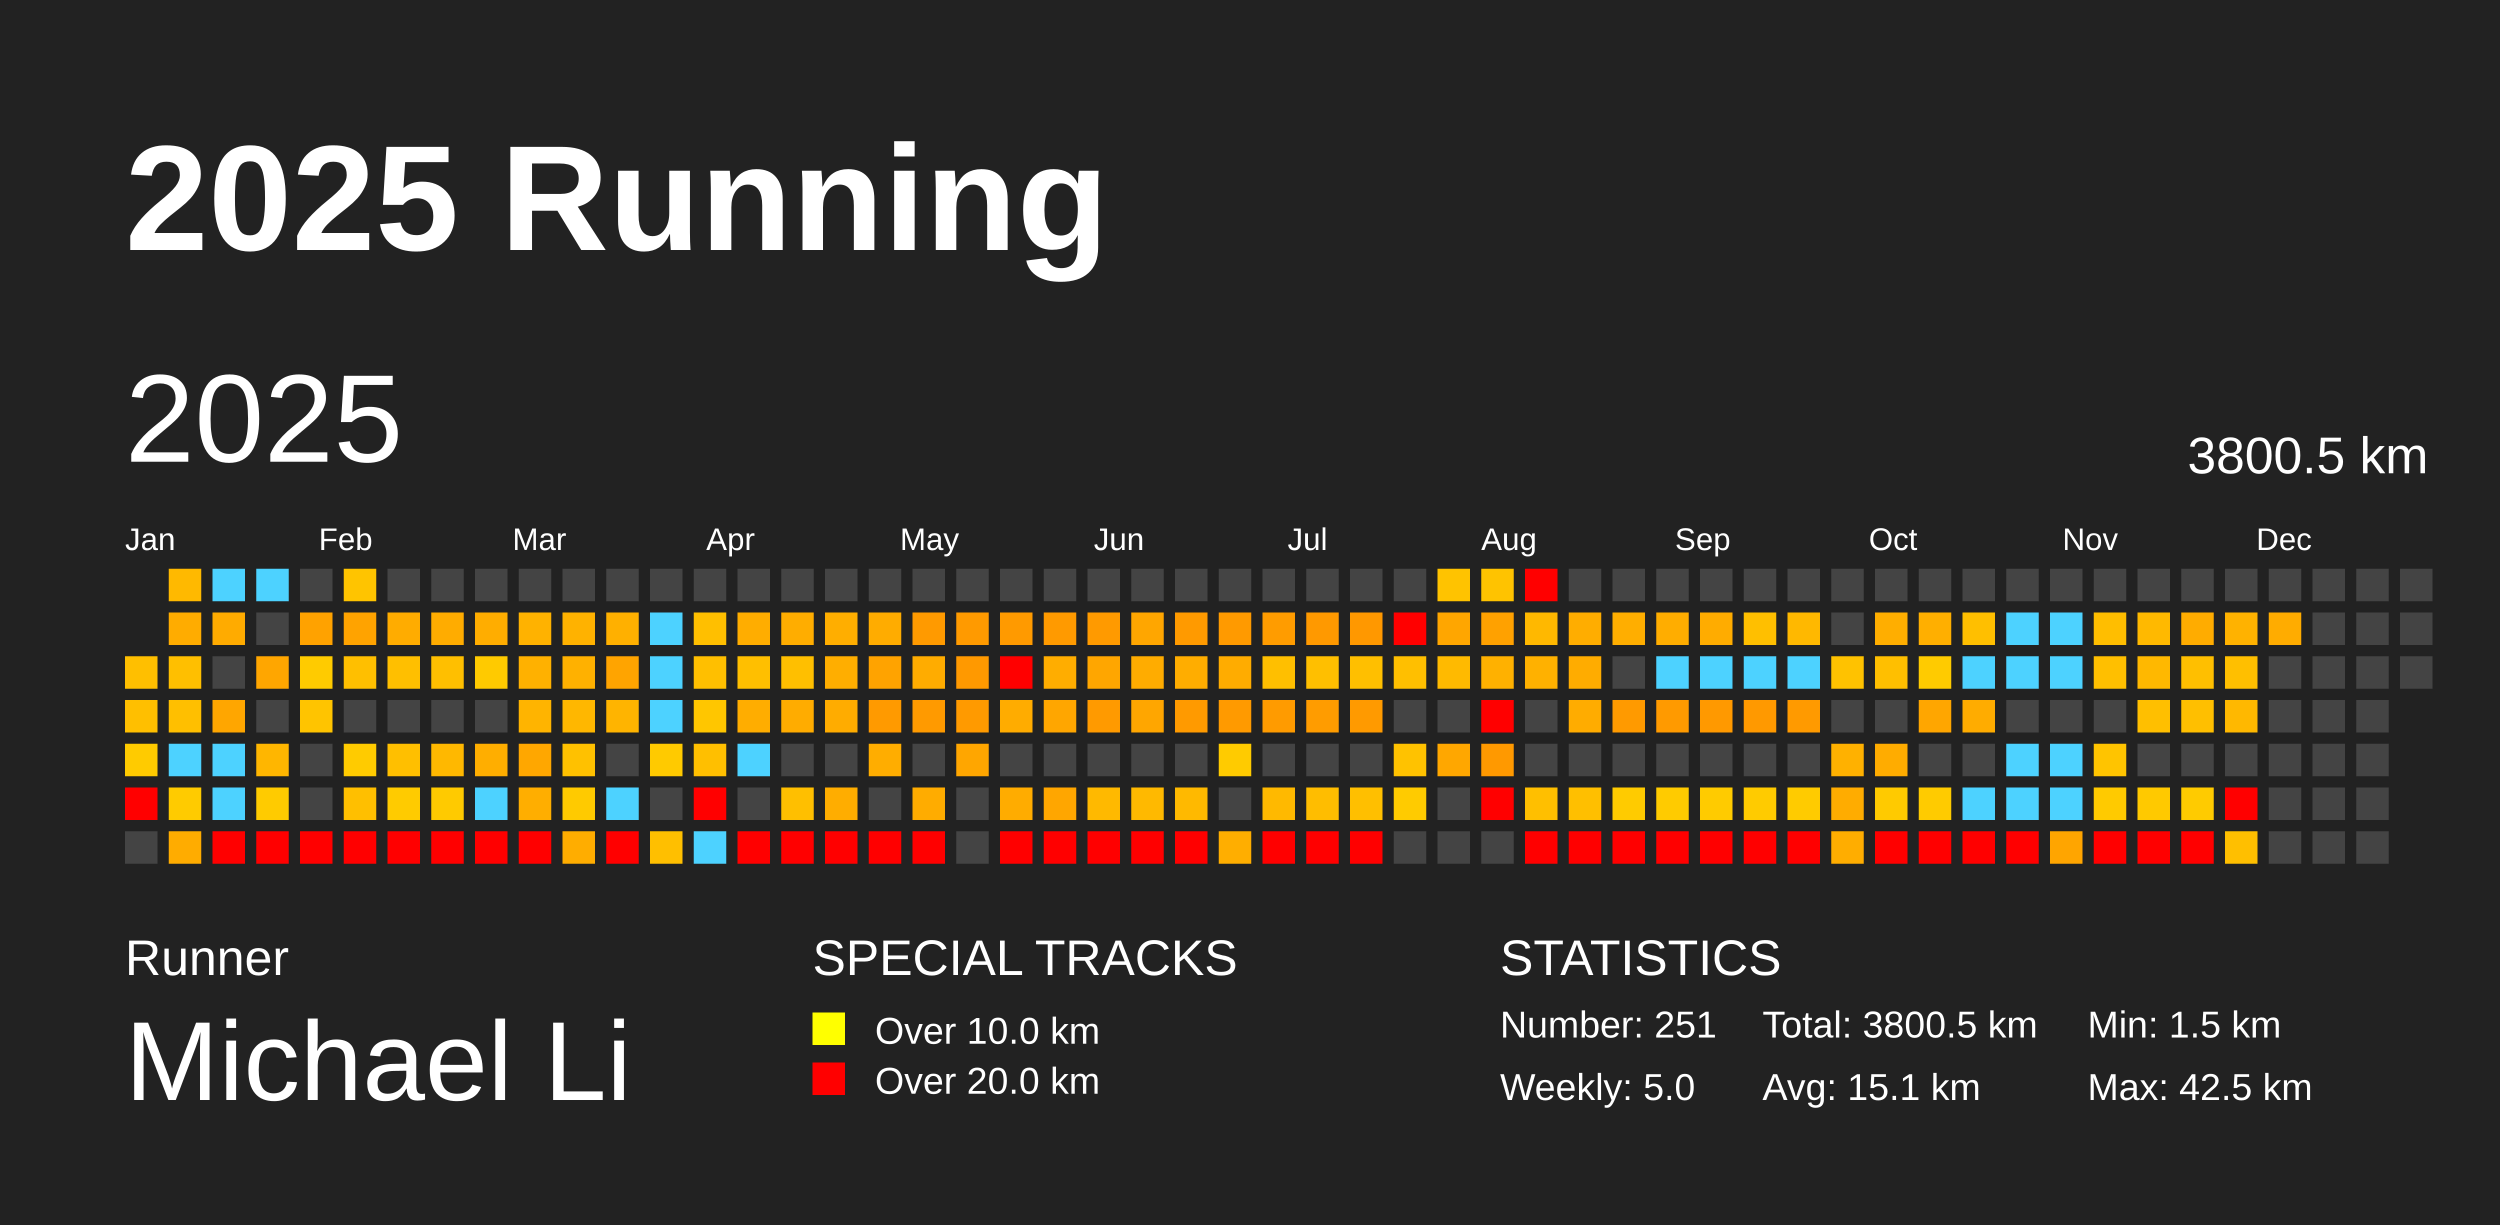
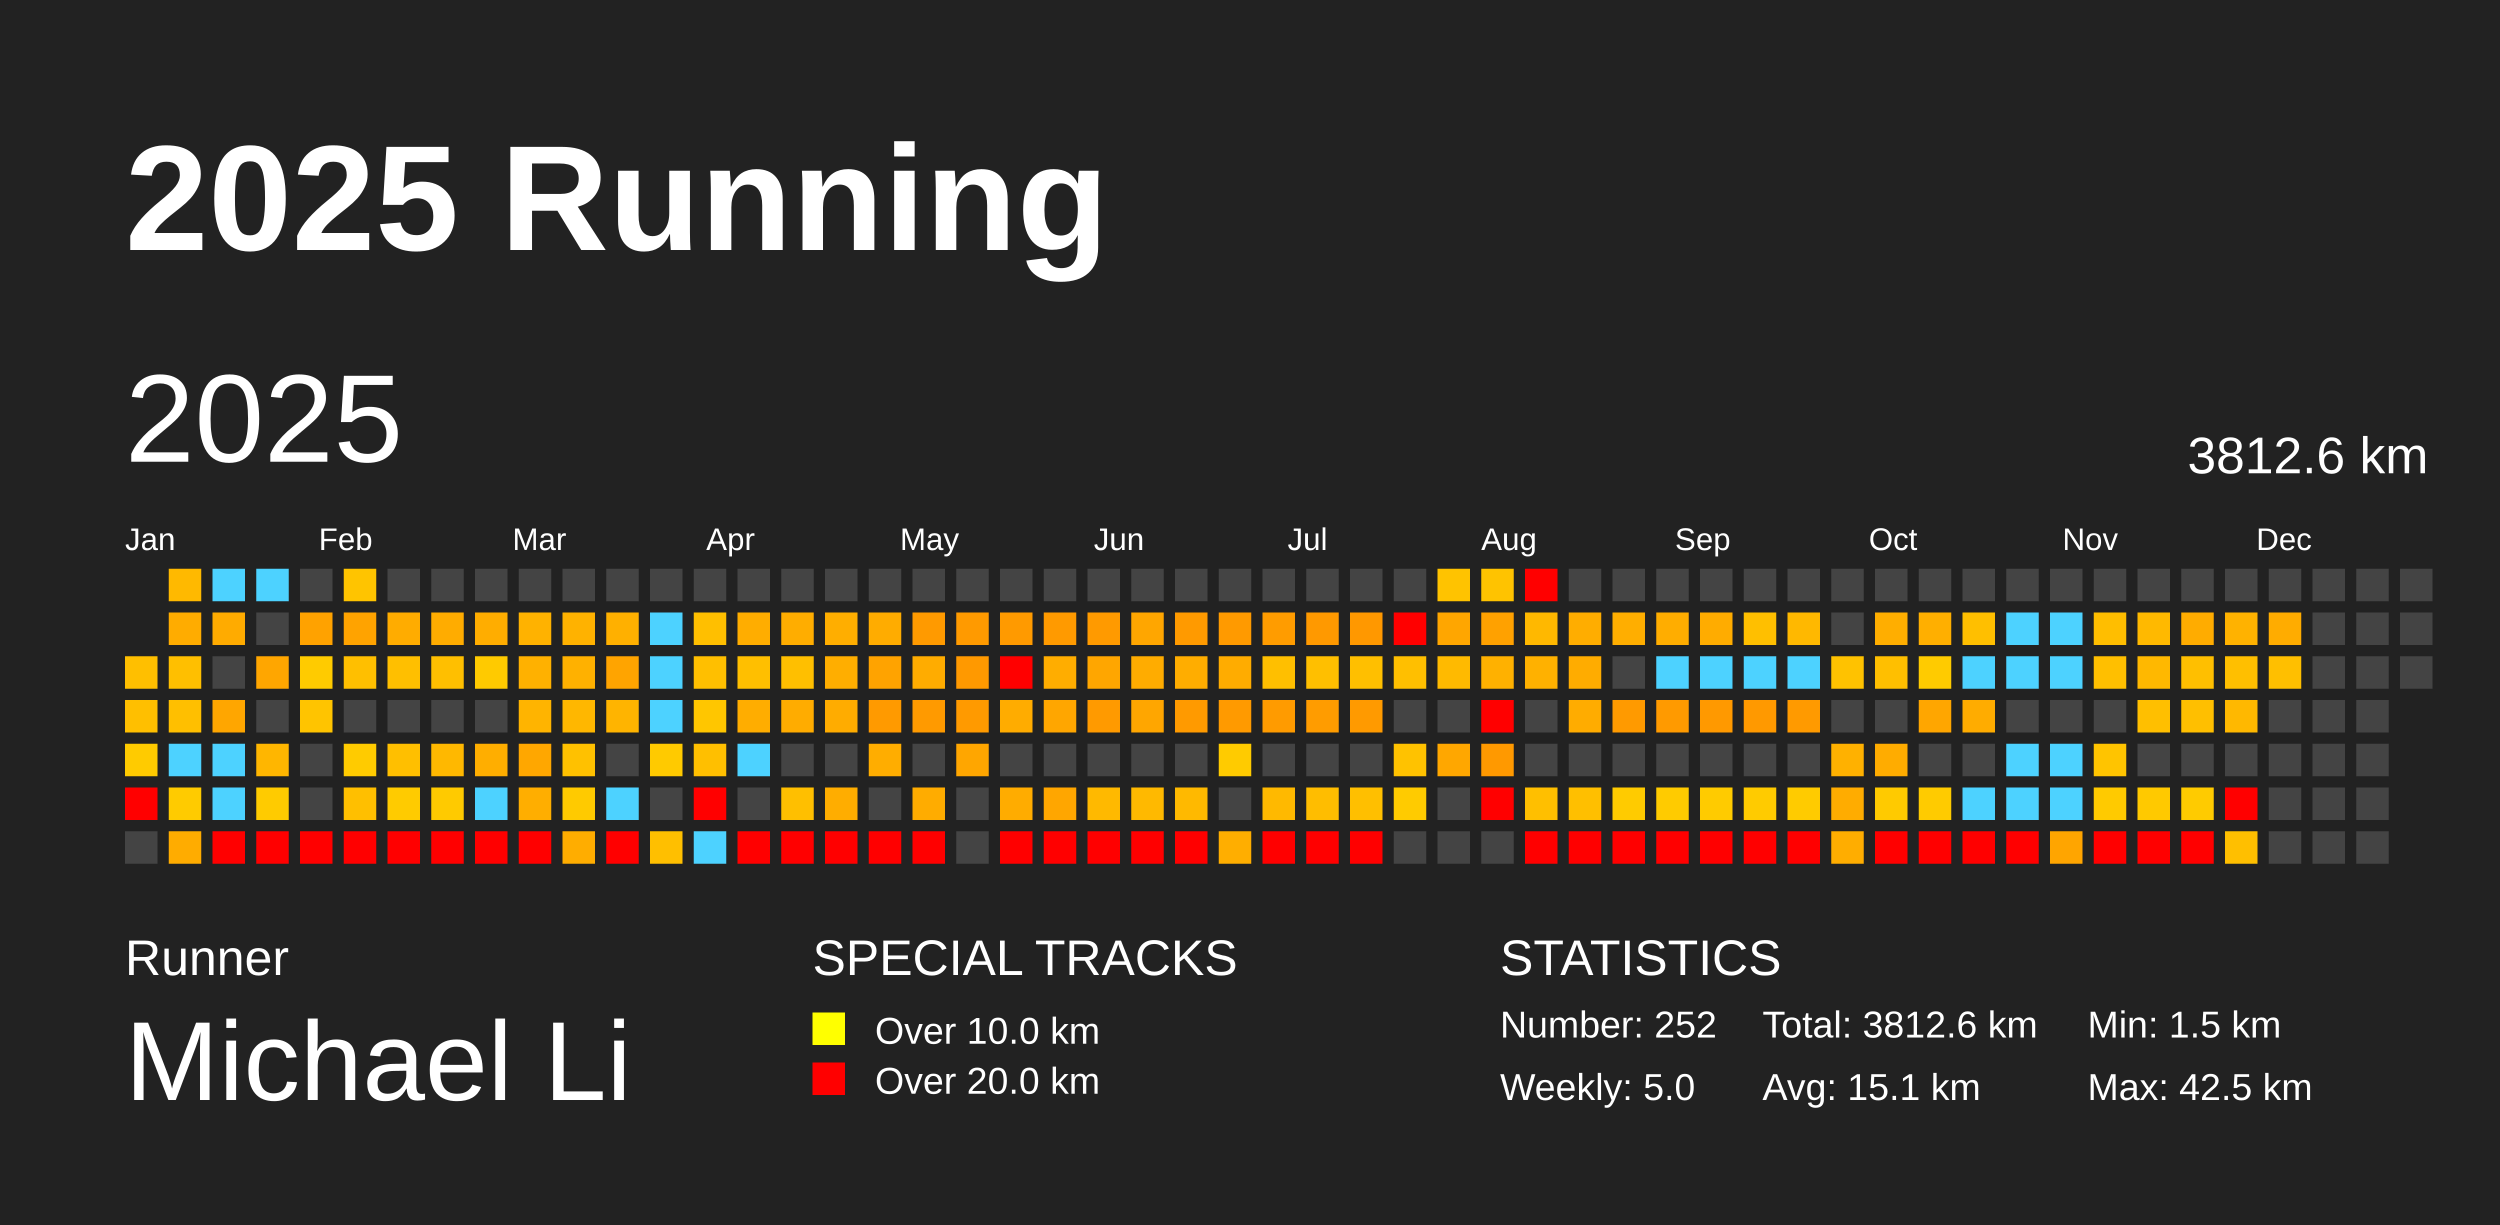
<svg xmlns="http://www.w3.org/2000/svg" baseProfile="full" height="98mm" version="1.1" viewBox="0,0,200,98" width="200mm">
  <defs />
  <rect fill="#222222" height="98" width="200" x="0" y="0" />
  <text fill="#FFFFFF" style="font-size:12px; font-family:Arial; font-weight:bold;" x="10" y="20">2025 Running</text>
  <text fill="#FFFFFF" style="font-size:4px; font-family:Arial" x="10" y="78">Runner</text>
  <text fill="#FFFFFF" style="font-size:9px; font-family:Arial" x="10" y="88">Michael Li</text>
  <text fill="#FFFFFF" style="font-size:4px; font-family:Arial" x="65" y="78">SPECIAL TRACKS</text>
  <rect fill="yellow" height="2.6" width="2.6" x="65" y="81" />
  <text fill="#FFFFFF" style="font-size:3px; font-family:Arial" x="70" y="83.5">Over 10.0 km</text>
  <rect fill="red" height="2.6" width="2.6" x="65" y="85" />
  <text fill="#FFFFFF" style="font-size:3px; font-family:Arial" x="70" y="87.5">Over 20.0 km</text>
  <text fill="#FFFFFF" style="font-size:4px; font-family:Arial" x="120" y="78">STATISTICS</text>
-   <text fill="#FFFFFF" style="font-size:3px; font-family:Arial" x="120" y="83">Number: 251</text>
+   <text fill="#FFFFFF" style="font-size:3px; font-family:Arial" x="120" y="83">Number: 252</text>
  <text fill="#FFFFFF" style="font-size:3px; font-family:Arial" x="120" y="88">Weekly: 5.0</text>
-   <text fill="#FFFFFF" style="font-size:3px; font-family:Arial" x="141" y="83">Total: 3800.5 km</text>
+   <text fill="#FFFFFF" style="font-size:3px; font-family:Arial" x="141" y="83">Total: 3812.6 km</text>
  <text fill="#FFFFFF" style="font-size:3px; font-family:Arial" x="141" y="88">Avg: 15.1 km</text>
  <text fill="#FFFFFF" style="font-size:3px; font-family:Arial" x="167" y="83">Min: 1.5 km</text>
  <text fill="#FFFFFF" style="font-size:3px; font-family:Arial" x="167" y="88">Max: 42.5 km</text>
  <text dominant-baseline="hanging" fill="#FFFFFF" style="font-size:10.0px; font-family:Arial;" x="10" y="30">2025</text>
-   <text dominant-baseline="hanging" fill="#FFFFFF" style="font-size:4.125px; font-family:Arial;" x="175" y="35">3800.5 km</text>
+   <text dominant-baseline="hanging" fill="#FFFFFF" style="font-size:4.125px; font-family:Arial;" x="175" y="35">3812.6 km</text>
  <text fill="#FFFFFF" style="font-size:2.5px; font-family:Arial" x="10.0" y="44">Jan</text>
  <text fill="#FFFFFF" style="font-size:2.5px; font-family:Arial" x="25.5" y="44">Feb</text>
  <text fill="#FFFFFF" style="font-size:2.5px; font-family:Arial" x="41.0" y="44">Mar</text>
  <text fill="#FFFFFF" style="font-size:2.5px; font-family:Arial" x="56.5" y="44">Apr</text>
  <text fill="#FFFFFF" style="font-size:2.5px; font-family:Arial" x="72.0" y="44">May</text>
  <text fill="#FFFFFF" style="font-size:2.5px; font-family:Arial" x="87.5" y="44">Jun</text>
  <text fill="#FFFFFF" style="font-size:2.5px; font-family:Arial" x="103.0" y="44">Jul</text>
  <text fill="#FFFFFF" style="font-size:2.5px; font-family:Arial" x="118.5" y="44">Aug</text>
  <text fill="#FFFFFF" style="font-size:2.5px; font-family:Arial" x="134.0" y="44">Sep</text>
  <text fill="#FFFFFF" style="font-size:2.5px; font-family:Arial" x="149.5" y="44">Oct</text>
  <text fill="#FFFFFF" style="font-size:2.5px; font-family:Arial" x="165.0" y="44">Nov</text>
  <text fill="#FFFFFF" style="font-size:2.5px; font-family:Arial" x="180.5" y="44">Dec</text>
  <rect fill="#ffbf00" height="2.6" width="2.6" x="10.0" y="52.5" />
  <rect fill="#ffbf00" height="2.6" width="2.6" x="10.0" y="56.0" />
  <rect fill="#ffcb00" height="2.6" width="2.6" x="10.0" y="59.5" />
  <rect fill="red" height="2.6" width="2.6" x="10.0" y="63.0" />
  <rect fill="#444444" height="2.6" width="2.6" x="10.0" y="66.5" />
  <rect fill="#ffb900" height="2.6" width="2.6" x="13.5" y="45.5" />
  <rect fill="#ffac00" height="2.6" width="2.6" x="13.5" y="49.0" />
  <rect fill="#ffbf00" height="2.6" width="2.6" x="13.5" y="52.5" />
  <rect fill="#ffbf00" height="2.6" width="2.6" x="13.5" y="56.0" />
  <rect fill="#4dd2ff" height="2.6" width="2.6" x="13.5" y="59.5" />
  <rect fill="#ffcb00" height="2.6" width="2.6" x="13.5" y="63.0" />
  <rect fill="#ffac00" height="2.6" width="2.6" x="13.5" y="66.5" />
  <rect fill="#4dd2ff" height="2.6" width="2.6" x="17.0" y="45.5" />
  <rect fill="#ffab00" height="2.6" width="2.6" x="17.0" y="49.0" />
  <rect fill="#444444" height="2.6" width="2.6" x="17.0" y="52.5" />
  <rect fill="#ffa600" height="2.6" width="2.6" x="17.0" y="56.0" />
  <rect fill="#4dd2ff" height="2.6" width="2.6" x="17.0" y="59.5" />
  <rect fill="#4dd2ff" height="2.6" width="2.6" x="17.0" y="63.0" />
  <rect fill="red" height="2.6" width="2.6" x="17.0" y="66.5" />
  <rect fill="#4dd2ff" height="2.6" width="2.6" x="20.5" y="45.5" />
  <rect fill="#444444" height="2.6" width="2.6" x="20.5" y="49.0" />
  <rect fill="#ffa600" height="2.6" width="2.6" x="20.5" y="52.5" />
  <rect fill="#444444" height="2.6" width="2.6" x="20.5" y="56.0" />
  <rect fill="#ffb600" height="2.6" width="2.6" x="20.5" y="59.5" />
  <rect fill="#ffcb00" height="2.6" width="2.6" x="20.5" y="63.0" />
  <rect fill="red" height="2.6" width="2.6" x="20.5" y="66.5" />
  <rect fill="#444444" height="2.6" width="2.6" x="24.0" y="45.5" />
  <rect fill="#ffa200" height="2.6" width="2.6" x="24.0" y="49.0" />
  <rect fill="#ffcb00" height="2.6" width="2.6" x="24.0" y="52.5" />
  <rect fill="#ffc400" height="2.6" width="2.6" x="24.0" y="56.0" />
  <rect fill="#444444" height="2.6" width="2.6" x="24.0" y="59.5" />
  <rect fill="#444444" height="2.6" width="2.6" x="24.0" y="63.0" />
  <rect fill="red" height="2.6" width="2.6" x="24.0" y="66.5" />
  <rect fill="#ffc400" height="2.6" width="2.6" x="27.5" y="45.5" />
  <rect fill="#ffa300" height="2.6" width="2.6" x="27.5" y="49.0" />
  <rect fill="#ffbf00" height="2.6" width="2.6" x="27.5" y="52.5" />
  <rect fill="#444444" height="2.6" width="2.6" x="27.5" y="56.0" />
  <rect fill="#ffcb00" height="2.6" width="2.6" x="27.5" y="59.5" />
  <rect fill="#ffbf00" height="2.6" width="2.6" x="27.5" y="63.0" />
  <rect fill="red" height="2.6" width="2.6" x="27.5" y="66.5" />
  <rect fill="#444444" height="2.6" width="2.6" x="31.0" y="45.5" />
  <rect fill="#ffac00" height="2.6" width="2.6" x="31.0" y="49.0" />
  <rect fill="#ffbf00" height="2.6" width="2.6" x="31.0" y="52.5" />
  <rect fill="#444444" height="2.6" width="2.6" x="31.0" y="56.0" />
  <rect fill="#ffbf00" height="2.6" width="2.6" x="31.0" y="59.5" />
  <rect fill="#ffcb00" height="2.6" width="2.6" x="31.0" y="63.0" />
  <rect fill="red" height="2.6" width="2.6" x="31.0" y="66.5" />
  <rect fill="#444444" height="2.6" width="2.6" x="34.5" y="45.5" />
  <rect fill="#ffac00" height="2.6" width="2.6" x="34.5" y="49.0" />
  <rect fill="#ffbf00" height="2.6" width="2.6" x="34.5" y="52.5" />
  <rect fill="#444444" height="2.6" width="2.6" x="34.5" y="56.0" />
  <rect fill="#ffb800" height="2.6" width="2.6" x="34.5" y="59.5" />
  <rect fill="#ffca00" height="2.6" width="2.6" x="34.5" y="63.0" />
  <rect fill="red" height="2.6" width="2.6" x="34.5" y="66.5" />
  <rect fill="#444444" height="2.6" width="2.6" x="38.0" y="45.5" />
  <rect fill="#ffad00" height="2.6" width="2.6" x="38.0" y="49.0" />
  <rect fill="#ffca00" height="2.6" width="2.6" x="38.0" y="52.5" />
  <rect fill="#444444" height="2.6" width="2.6" x="38.0" y="56.0" />
  <rect fill="#ffae00" height="2.6" width="2.6" x="38.0" y="59.5" />
  <rect fill="#4dd2ff" height="2.6" width="2.6" x="38.0" y="63.0" />
  <rect fill="red" height="2.6" width="2.6" x="38.0" y="66.5" />
  <rect fill="#444444" height="2.6" width="2.6" x="41.5" y="45.5" />
  <rect fill="#ffb200" height="2.6" width="2.6" x="41.5" y="49.0" />
  <rect fill="#ffb100" height="2.6" width="2.6" x="41.5" y="52.5" />
  <rect fill="#ffb400" height="2.6" width="2.6" x="41.5" y="56.0" />
  <rect fill="#ffa700" height="2.6" width="2.6" x="41.5" y="59.5" />
  <rect fill="#ffae00" height="2.6" width="2.6" x="41.5" y="63.0" />
  <rect fill="red" height="2.6" width="2.6" x="41.5" y="66.5" />
  <rect fill="#444444" height="2.6" width="2.6" x="45.0" y="45.5" />
  <rect fill="#ffb200" height="2.6" width="2.6" x="45.0" y="49.0" />
  <rect fill="#ffb100" height="2.6" width="2.6" x="45.0" y="52.5" />
  <rect fill="#ffb700" height="2.6" width="2.6" x="45.0" y="56.0" />
  <rect fill="#ffc100" height="2.6" width="2.6" x="45.0" y="59.5" />
  <rect fill="#ffca00" height="2.6" width="2.6" x="45.0" y="63.0" />
  <rect fill="#ffad00" height="2.6" width="2.6" x="45.0" y="66.5" />
  <rect fill="#444444" height="2.6" width="2.6" x="48.5" y="45.5" />
  <rect fill="#ffb000" height="2.6" width="2.6" x="48.5" y="49.0" />
  <rect fill="#ffa400" height="2.6" width="2.6" x="48.5" y="52.5" />
  <rect fill="#ffb400" height="2.6" width="2.6" x="48.5" y="56.0" />
  <rect fill="#444444" height="2.6" width="2.6" x="48.5" y="59.5" />
  <rect fill="#4dd2ff" height="2.6" width="2.6" x="48.5" y="63.0" />
  <rect fill="red" height="2.6" width="2.6" x="48.5" y="66.5" />
  <rect fill="#444444" height="2.6" width="2.6" x="52.0" y="45.5" />
  <rect fill="#4dd2ff" height="2.6" width="2.6" x="52.0" y="49.0" />
  <rect fill="#4dd2ff" height="2.6" width="2.6" x="52.0" y="52.5" />
  <rect fill="#4dd2ff" height="2.6" width="2.6" x="52.0" y="56.0" />
  <rect fill="#ffca00" height="2.6" width="2.6" x="52.0" y="59.5" />
  <rect fill="#444444" height="2.6" width="2.6" x="52.0" y="63.0" />
  <rect fill="#ffbf00" height="2.6" width="2.6" x="52.0" y="66.5" />
  <rect fill="#444444" height="2.6" width="2.6" x="55.5" y="45.5" />
  <rect fill="#ffbf00" height="2.6" width="2.6" x="55.5" y="49.0" />
  <rect fill="#ffbf00" height="2.6" width="2.6" x="55.5" y="52.5" />
  <rect fill="#ffc600" height="2.6" width="2.6" x="55.5" y="56.0" />
  <rect fill="#ffbf00" height="2.6" width="2.6" x="55.5" y="59.5" />
  <rect fill="red" height="2.6" width="2.6" x="55.5" y="63.0" />
  <rect fill="#4dd2ff" height="2.6" width="2.6" x="55.5" y="66.5" />
  <rect fill="#444444" height="2.6" width="2.6" x="59.0" y="45.5" />
  <rect fill="#ffad00" height="2.6" width="2.6" x="59.0" y="49.0" />
  <rect fill="#ffbf00" height="2.6" width="2.6" x="59.0" y="52.5" />
  <rect fill="#ffad00" height="2.6" width="2.6" x="59.0" y="56.0" />
  <rect fill="#4dd2ff" height="2.6" width="2.6" x="59.0" y="59.5" />
  <rect fill="#444444" height="2.6" width="2.6" x="59.0" y="63.0" />
  <rect fill="red" height="2.6" width="2.6" x="59.0" y="66.5" />
  <rect fill="#444444" height="2.6" width="2.6" x="62.5" y="45.5" />
  <rect fill="#ffad00" height="2.6" width="2.6" x="62.5" y="49.0" />
  <rect fill="#ffbf00" height="2.6" width="2.6" x="62.5" y="52.5" />
  <rect fill="#ffac00" height="2.6" width="2.6" x="62.5" y="56.0" />
  <rect fill="#444444" height="2.6" width="2.6" x="62.5" y="59.5" />
  <rect fill="#ffbf00" height="2.6" width="2.6" x="62.5" y="63.0" />
  <rect fill="red" height="2.6" width="2.6" x="62.5" y="66.5" />
  <rect fill="#444444" height="2.6" width="2.6" x="66.0" y="45.5" />
  <rect fill="#ffae00" height="2.6" width="2.6" x="66.0" y="49.0" />
  <rect fill="#ffae00" height="2.6" width="2.6" x="66.0" y="52.5" />
  <rect fill="#ffac00" height="2.6" width="2.6" x="66.0" y="56.0" />
  <rect fill="#444444" height="2.6" width="2.6" x="66.0" y="59.5" />
  <rect fill="#ffad00" height="2.6" width="2.6" x="66.0" y="63.0" />
  <rect fill="red" height="2.6" width="2.6" x="66.0" y="66.5" />
  <rect fill="#444444" height="2.6" width="2.6" x="69.5" y="45.5" />
  <rect fill="#ffac00" height="2.6" width="2.6" x="69.5" y="49.0" />
  <rect fill="#ffa300" height="2.6" width="2.6" x="69.5" y="52.5" />
  <rect fill="#ff9a00" height="2.6" width="2.6" x="69.5" y="56.0" />
  <rect fill="#ffad00" height="2.6" width="2.6" x="69.5" y="59.5" />
  <rect fill="#444444" height="2.6" width="2.6" x="69.5" y="63.0" />
  <rect fill="red" height="2.6" width="2.6" x="69.5" y="66.5" />
  <rect fill="#444444" height="2.6" width="2.6" x="73.0" y="45.5" />
  <rect fill="#ff9a00" height="2.6" width="2.6" x="73.0" y="49.0" />
  <rect fill="#ffac00" height="2.6" width="2.6" x="73.0" y="52.5" />
  <rect fill="#ff9a00" height="2.6" width="2.6" x="73.0" y="56.0" />
  <rect fill="#444444" height="2.6" width="2.6" x="73.0" y="59.5" />
  <rect fill="#ffac00" height="2.6" width="2.6" x="73.0" y="63.0" />
  <rect fill="red" height="2.6" width="2.6" x="73.0" y="66.5" />
  <rect fill="#444444" height="2.6" width="2.6" x="76.5" y="45.5" />
  <rect fill="#ff9a00" height="2.6" width="2.6" x="76.5" y="49.0" />
  <rect fill="#ff9900" height="2.6" width="2.6" x="76.5" y="52.5" />
  <rect fill="#ff9a00" height="2.6" width="2.6" x="76.5" y="56.0" />
  <rect fill="#ffa600" height="2.6" width="2.6" x="76.5" y="59.5" />
  <rect fill="#444444" height="2.6" width="2.6" x="76.5" y="63.0" />
  <rect fill="#444444" height="2.6" width="2.6" x="76.5" y="66.5" />
  <rect fill="#444444" height="2.6" width="2.6" x="80.0" y="45.5" />
  <rect fill="#ff9a00" height="2.6" width="2.6" x="80.0" y="49.0" />
  <rect fill="red" height="2.6" width="2.6" x="80.0" y="52.5" />
  <rect fill="#ffac00" height="2.6" width="2.6" x="80.0" y="56.0" />
  <rect fill="#444444" height="2.6" width="2.6" x="80.0" y="59.5" />
  <rect fill="#ffac00" height="2.6" width="2.6" x="80.0" y="63.0" />
  <rect fill="red" height="2.6" width="2.6" x="80.0" y="66.5" />
  <rect fill="#444444" height="2.6" width="2.6" x="83.5" y="45.5" />
  <rect fill="#ff9a00" height="2.6" width="2.6" x="83.5" y="49.0" />
  <rect fill="#ffad00" height="2.6" width="2.6" x="83.5" y="52.5" />
  <rect fill="#ffa600" height="2.6" width="2.6" x="83.5" y="56.0" />
  <rect fill="#444444" height="2.6" width="2.6" x="83.5" y="59.5" />
  <rect fill="#ffa600" height="2.6" width="2.6" x="83.5" y="63.0" />
  <rect fill="red" height="2.6" width="2.6" x="83.5" y="66.5" />
  <rect fill="#444444" height="2.6" width="2.6" x="87.0" y="45.5" />
  <rect fill="#ff9a00" height="2.6" width="2.6" x="87.0" y="49.0" />
  <rect fill="#ffa600" height="2.6" width="2.6" x="87.0" y="52.5" />
  <rect fill="#ff9a00" height="2.6" width="2.6" x="87.0" y="56.0" />
  <rect fill="#444444" height="2.6" width="2.6" x="87.0" y="59.5" />
  <rect fill="#ffb900" height="2.6" width="2.6" x="87.0" y="63.0" />
  <rect fill="red" height="2.6" width="2.6" x="87.0" y="66.5" />
  <rect fill="#444444" height="2.6" width="2.6" x="90.5" y="45.5" />
  <rect fill="#ffa600" height="2.6" width="2.6" x="90.5" y="49.0" />
  <rect fill="#ffac00" height="2.6" width="2.6" x="90.5" y="52.5" />
  <rect fill="#ffa600" height="2.6" width="2.6" x="90.5" y="56.0" />
  <rect fill="#444444" height="2.6" width="2.6" x="90.5" y="59.5" />
  <rect fill="#ffb900" height="2.6" width="2.6" x="90.5" y="63.0" />
  <rect fill="red" height="2.6" width="2.6" x="90.5" y="66.5" />
  <rect fill="#444444" height="2.6" width="2.6" x="94.0" y="45.5" />
  <rect fill="#ff9a00" height="2.6" width="2.6" x="94.0" y="49.0" />
  <rect fill="#ffad00" height="2.6" width="2.6" x="94.0" y="52.5" />
  <rect fill="#ff9a00" height="2.6" width="2.6" x="94.0" y="56.0" />
  <rect fill="#444444" height="2.6" width="2.6" x="94.0" y="59.5" />
  <rect fill="#ffb900" height="2.6" width="2.6" x="94.0" y="63.0" />
  <rect fill="red" height="2.6" width="2.6" x="94.0" y="66.5" />
  <rect fill="#444444" height="2.6" width="2.6" x="97.5" y="45.5" />
  <rect fill="#ff9a00" height="2.6" width="2.6" x="97.5" y="49.0" />
  <rect fill="#ffac00" height="2.6" width="2.6" x="97.5" y="52.5" />
  <rect fill="#ff9a00" height="2.6" width="2.6" x="97.5" y="56.0" />
  <rect fill="#ffcb00" height="2.6" width="2.6" x="97.5" y="59.5" />
  <rect fill="#444444" height="2.6" width="2.6" x="97.5" y="63.0" />
  <rect fill="#ffae00" height="2.6" width="2.6" x="97.5" y="66.5" />
  <rect fill="#444444" height="2.6" width="2.6" x="101.0" y="45.5" />
  <rect fill="#ff9c00" height="2.6" width="2.6" x="101.0" y="49.0" />
  <rect fill="#ffbf00" height="2.6" width="2.6" x="101.0" y="52.5" />
  <rect fill="#ff9b00" height="2.6" width="2.6" x="101.0" y="56.0" />
  <rect fill="#444444" height="2.6" width="2.6" x="101.0" y="59.5" />
  <rect fill="#ffb900" height="2.6" width="2.6" x="101.0" y="63.0" />
  <rect fill="red" height="2.6" width="2.6" x="101.0" y="66.5" />
  <rect fill="#444444" height="2.6" width="2.6" x="104.5" y="45.5" />
  <rect fill="#ff9900" height="2.6" width="2.6" x="104.5" y="49.0" />
  <rect fill="#ffbf00" height="2.6" width="2.6" x="104.5" y="52.5" />
  <rect fill="#ff9c00" height="2.6" width="2.6" x="104.5" y="56.0" />
  <rect fill="#444444" height="2.6" width="2.6" x="104.5" y="59.5" />
  <rect fill="#ffbd00" height="2.6" width="2.6" x="104.5" y="63.0" />
  <rect fill="red" height="2.6" width="2.6" x="104.5" y="66.5" />
  <rect fill="#444444" height="2.6" width="2.6" x="108.0" y="45.5" />
  <rect fill="#ff9800" height="2.6" width="2.6" x="108.0" y="49.0" />
  <rect fill="#ffbf00" height="2.6" width="2.6" x="108.0" y="52.5" />
  <rect fill="#ff9a00" height="2.6" width="2.6" x="108.0" y="56.0" />
  <rect fill="#444444" height="2.6" width="2.6" x="108.0" y="59.5" />
  <rect fill="#ffbf00" height="2.6" width="2.6" x="108.0" y="63.0" />
  <rect fill="red" height="2.6" width="2.6" x="108.0" y="66.5" />
  <rect fill="#444444" height="2.6" width="2.6" x="111.5" y="45.5" />
  <rect fill="red" height="2.6" width="2.6" x="111.5" y="49.0" />
  <rect fill="#ffbf00" height="2.6" width="2.6" x="111.5" y="52.5" />
  <rect fill="#444444" height="2.6" width="2.6" x="111.5" y="56.0" />
  <rect fill="#ffc200" height="2.6" width="2.6" x="111.5" y="59.5" />
  <rect fill="#ffcb00" height="2.6" width="2.6" x="111.5" y="63.0" />
  <rect fill="#444444" height="2.6" width="2.6" x="111.5" y="66.5" />
  <rect fill="#ffc300" height="2.6" width="2.6" x="115.0" y="45.5" />
  <rect fill="#ffa600" height="2.6" width="2.6" x="115.0" y="49.0" />
  <rect fill="#ffba00" height="2.6" width="2.6" x="115.0" y="52.5" />
  <rect fill="#444444" height="2.6" width="2.6" x="115.0" y="56.0" />
  <rect fill="#ffa700" height="2.6" width="2.6" x="115.0" y="59.5" />
  <rect fill="#444444" height="2.6" width="2.6" x="115.0" y="63.0" />
  <rect fill="#444444" height="2.6" width="2.6" x="115.0" y="66.5" />
  <rect fill="#ffc300" height="2.6" width="2.6" x="118.5" y="45.5" />
  <rect fill="#ffa100" height="2.6" width="2.6" x="118.5" y="49.0" />
  <rect fill="#ffb100" height="2.6" width="2.6" x="118.5" y="52.5" />
  <rect fill="red" height="2.6" width="2.6" x="118.5" y="56.0" />
  <rect fill="#ff9900" height="2.6" width="2.6" x="118.5" y="59.5" />
  <rect fill="red" height="2.6" width="2.6" x="118.5" y="63.0" />
  <rect fill="#444444" height="2.6" width="2.6" x="118.5" y="66.5" />
  <rect fill="red" height="2.6" width="2.6" x="122.0" y="45.5" />
  <rect fill="#ffb800" height="2.6" width="2.6" x="122.0" y="49.0" />
  <rect fill="#ffb100" height="2.6" width="2.6" x="122.0" y="52.5" />
  <rect fill="#444444" height="2.6" width="2.6" x="122.0" y="56.0" />
  <rect fill="#444444" height="2.6" width="2.6" x="122.0" y="59.5" />
  <rect fill="#ffbf00" height="2.6" width="2.6" x="122.0" y="63.0" />
  <rect fill="red" height="2.6" width="2.6" x="122.0" y="66.5" />
  <rect fill="#444444" height="2.6" width="2.6" x="125.5" y="45.5" />
  <rect fill="#ffad00" height="2.6" width="2.6" x="125.5" y="49.0" />
  <rect fill="#ffac00" height="2.6" width="2.6" x="125.5" y="52.5" />
  <rect fill="#ffac00" height="2.6" width="2.6" x="125.5" y="56.0" />
  <rect fill="#444444" height="2.6" width="2.6" x="125.5" y="59.5" />
  <rect fill="#ffbf00" height="2.6" width="2.6" x="125.5" y="63.0" />
  <rect fill="red" height="2.6" width="2.6" x="125.5" y="66.5" />
  <rect fill="#444444" height="2.6" width="2.6" x="129.0" y="45.5" />
  <rect fill="#ffae00" height="2.6" width="2.6" x="129.0" y="49.0" />
  <rect fill="#444444" height="2.6" width="2.6" x="129.0" y="52.5" />
  <rect fill="#ff9a00" height="2.6" width="2.6" x="129.0" y="56.0" />
  <rect fill="#444444" height="2.6" width="2.6" x="129.0" y="59.5" />
  <rect fill="#ffcb00" height="2.6" width="2.6" x="129.0" y="63.0" />
  <rect fill="red" height="2.6" width="2.6" x="129.0" y="66.5" />
  <rect fill="#444444" height="2.6" width="2.6" x="132.5" y="45.5" />
  <rect fill="#ffad00" height="2.6" width="2.6" x="132.5" y="49.0" />
  <rect fill="#4dd2ff" height="2.6" width="2.6" x="132.5" y="52.5" />
  <rect fill="#ff9a00" height="2.6" width="2.6" x="132.5" y="56.0" />
  <rect fill="#444444" height="2.6" width="2.6" x="132.5" y="59.5" />
  <rect fill="#ffcb00" height="2.6" width="2.6" x="132.5" y="63.0" />
  <rect fill="red" height="2.6" width="2.6" x="132.5" y="66.5" />
  <rect fill="#444444" height="2.6" width="2.6" x="136.0" y="45.5" />
  <rect fill="#ffac00" height="2.6" width="2.6" x="136.0" y="49.0" />
  <rect fill="#4dd2ff" height="2.6" width="2.6" x="136.0" y="52.5" />
  <rect fill="#ff9900" height="2.6" width="2.6" x="136.0" y="56.0" />
  <rect fill="#444444" height="2.6" width="2.6" x="136.0" y="59.5" />
  <rect fill="#ffcb00" height="2.6" width="2.6" x="136.0" y="63.0" />
  <rect fill="red" height="2.6" width="2.6" x="136.0" y="66.5" />
  <rect fill="#444444" height="2.6" width="2.6" x="139.5" y="45.5" />
  <rect fill="#ffbf00" height="2.6" width="2.6" x="139.5" y="49.0" />
  <rect fill="#4dd2ff" height="2.6" width="2.6" x="139.5" y="52.5" />
  <rect fill="#ff9900" height="2.6" width="2.6" x="139.5" y="56.0" />
  <rect fill="#444444" height="2.6" width="2.6" x="139.5" y="59.5" />
  <rect fill="#ffcb00" height="2.6" width="2.6" x="139.5" y="63.0" />
  <rect fill="red" height="2.6" width="2.6" x="139.5" y="66.5" />
  <rect fill="#444444" height="2.6" width="2.6" x="143.0" y="45.5" />
  <rect fill="#ffb800" height="2.6" width="2.6" x="143.0" y="49.0" />
  <rect fill="#4dd2ff" height="2.6" width="2.6" x="143.0" y="52.5" />
  <rect fill="#ff9a00" height="2.6" width="2.6" x="143.0" y="56.0" />
  <rect fill="#444444" height="2.6" width="2.6" x="143.0" y="59.5" />
  <rect fill="#ffcb00" height="2.6" width="2.6" x="143.0" y="63.0" />
  <rect fill="red" height="2.6" width="2.6" x="143.0" y="66.5" />
  <rect fill="#444444" height="2.6" width="2.6" x="146.5" y="45.5" />
  <rect fill="#444444" height="2.6" width="2.6" x="146.5" y="49.0" />
  <rect fill="#ffc200" height="2.6" width="2.6" x="146.5" y="52.5" />
  <rect fill="#444444" height="2.6" width="2.6" x="146.5" y="56.0" />
  <rect fill="#ffb100" height="2.6" width="2.6" x="146.5" y="59.5" />
  <rect fill="#ffac00" height="2.6" width="2.6" x="146.5" y="63.0" />
  <rect fill="#ffad00" height="2.6" width="2.6" x="146.5" y="66.5" />
  <rect fill="#444444" height="2.6" width="2.6" x="150.0" y="45.5" />
  <rect fill="#ffae00" height="2.6" width="2.6" x="150.0" y="49.0" />
  <rect fill="#ffbf00" height="2.6" width="2.6" x="150.0" y="52.5" />
  <rect fill="#444444" height="2.6" width="2.6" x="150.0" y="56.0" />
  <rect fill="#ffac00" height="2.6" width="2.6" x="150.0" y="59.5" />
  <rect fill="#ffca00" height="2.6" width="2.6" x="150.0" y="63.0" />
  <rect fill="red" height="2.6" width="2.6" x="150.0" y="66.5" />
  <rect fill="#444444" height="2.6" width="2.6" x="153.5" y="45.5" />
  <rect fill="#ffaf00" height="2.6" width="2.6" x="153.5" y="49.0" />
  <rect fill="#ffcb00" height="2.6" width="2.6" x="153.5" y="52.5" />
  <rect fill="#ffa600" height="2.6" width="2.6" x="153.5" y="56.0" />
  <rect fill="#444444" height="2.6" width="2.6" x="153.5" y="59.5" />
  <rect fill="#ffcb00" height="2.6" width="2.6" x="153.5" y="63.0" />
  <rect fill="red" height="2.6" width="2.6" x="153.5" y="66.5" />
  <rect fill="#444444" height="2.6" width="2.6" x="157.0" y="45.5" />
  <rect fill="#ffbf00" height="2.6" width="2.6" x="157.0" y="49.0" />
  <rect fill="#4dd2ff" height="2.6" width="2.6" x="157.0" y="52.5" />
  <rect fill="#ffac00" height="2.6" width="2.6" x="157.0" y="56.0" />
  <rect fill="#444444" height="2.6" width="2.6" x="157.0" y="59.5" />
  <rect fill="#4dd2ff" height="2.6" width="2.6" x="157.0" y="63.0" />
  <rect fill="red" height="2.6" width="2.6" x="157.0" y="66.5" />
  <rect fill="#444444" height="2.6" width="2.6" x="160.5" y="45.5" />
  <rect fill="#4dd2ff" height="2.6" width="2.6" x="160.5" y="49.0" />
  <rect fill="#4dd2ff" height="2.6" width="2.6" x="160.5" y="52.5" />
  <rect fill="#444444" height="2.6" width="2.6" x="160.5" y="56.0" />
  <rect fill="#4dd2ff" height="2.6" width="2.6" x="160.5" y="59.5" />
  <rect fill="#4dd2ff" height="2.6" width="2.6" x="160.5" y="63.0" />
  <rect fill="red" height="2.6" width="2.6" x="160.5" y="66.5" />
  <rect fill="#444444" height="2.6" width="2.6" x="164.0" y="45.5" />
  <rect fill="#4dd2ff" height="2.6" width="2.6" x="164.0" y="49.0" />
  <rect fill="#4dd2ff" height="2.6" width="2.6" x="164.0" y="52.5" />
  <rect fill="#444444" height="2.6" width="2.6" x="164.0" y="56.0" />
  <rect fill="#4dd2ff" height="2.6" width="2.6" x="164.0" y="59.5" />
  <rect fill="#4dd2ff" height="2.6" width="2.6" x="164.0" y="63.0" />
  <rect fill="#ffa500" height="2.6" width="2.6" x="164.0" y="66.5" />
  <rect fill="#444444" height="2.6" width="2.6" x="167.5" y="45.5" />
  <rect fill="#ffbe00" height="2.6" width="2.6" x="167.5" y="49.0" />
  <rect fill="#ffbf00" height="2.6" width="2.6" x="167.5" y="52.5" />
  <rect fill="#444444" height="2.6" width="2.6" x="167.5" y="56.0" />
  <rect fill="#ffc400" height="2.6" width="2.6" x="167.5" y="59.5" />
  <rect fill="#ffca00" height="2.6" width="2.6" x="167.5" y="63.0" />
  <rect fill="red" height="2.6" width="2.6" x="167.5" y="66.5" />
  <rect fill="#444444" height="2.6" width="2.6" x="171.0" y="45.5" />
  <rect fill="#ffb900" height="2.6" width="2.6" x="171.0" y="49.0" />
  <rect fill="#ffb800" height="2.6" width="2.6" x="171.0" y="52.5" />
  <rect fill="#ffbf00" height="2.6" width="2.6" x="171.0" y="56.0" />
  <rect fill="#444444" height="2.6" width="2.6" x="171.0" y="59.5" />
  <rect fill="#ffc900" height="2.6" width="2.6" x="171.0" y="63.0" />
  <rect fill="red" height="2.6" width="2.6" x="171.0" y="66.5" />
  <rect fill="#444444" height="2.6" width="2.6" x="174.5" y="45.5" />
  <rect fill="#ffac00" height="2.6" width="2.6" x="174.5" y="49.0" />
  <rect fill="#ffbf00" height="2.6" width="2.6" x="174.5" y="52.5" />
  <rect fill="#ffbf00" height="2.6" width="2.6" x="174.5" y="56.0" />
  <rect fill="#444444" height="2.6" width="2.6" x="174.5" y="59.5" />
  <rect fill="#ffcb00" height="2.6" width="2.6" x="174.5" y="63.0" />
  <rect fill="red" height="2.6" width="2.6" x="174.5" y="66.5" />
  <rect fill="#444444" height="2.6" width="2.6" x="178.0" y="45.5" />
  <rect fill="#ffb200" height="2.6" width="2.6" x="178.0" y="49.0" />
  <rect fill="#ffbf00" height="2.6" width="2.6" x="178.0" y="52.5" />
  <rect fill="#ffb800" height="2.6" width="2.6" x="178.0" y="56.0" />
  <rect fill="#444444" height="2.6" width="2.6" x="178.0" y="59.5" />
  <rect fill="red" height="2.6" width="2.6" x="178.0" y="63.0" />
  <rect fill="#ffbf00" height="2.6" width="2.6" x="178.0" y="66.5" />
  <rect fill="#444444" height="2.6" width="2.6" x="181.5" y="45.5" />
  <rect fill="#ffac00" height="2.6" width="2.6" x="181.5" y="49.0" />
-   <rect fill="#444444" height="2.6" width="2.6" x="181.5" y="52.5" />
+   <rect fill="#ffbf00" height="2.6" width="2.6" x="181.5" y="52.5" />
  <rect fill="#444444" height="2.6" width="2.6" x="181.5" y="56.0" />
  <rect fill="#444444" height="2.6" width="2.6" x="181.5" y="59.5" />
  <rect fill="#444444" height="2.6" width="2.6" x="181.5" y="63.0" />
  <rect fill="#444444" height="2.6" width="2.6" x="181.5" y="66.5" />
  <rect fill="#444444" height="2.6" width="2.6" x="185.0" y="45.5" />
  <rect fill="#444444" height="2.6" width="2.6" x="185.0" y="49.0" />
  <rect fill="#444444" height="2.6" width="2.6" x="185.0" y="52.5" />
  <rect fill="#444444" height="2.6" width="2.6" x="185.0" y="56.0" />
  <rect fill="#444444" height="2.6" width="2.6" x="185.0" y="59.5" />
  <rect fill="#444444" height="2.6" width="2.6" x="185.0" y="63.0" />
  <rect fill="#444444" height="2.6" width="2.6" x="185.0" y="66.5" />
  <rect fill="#444444" height="2.6" width="2.6" x="188.5" y="45.5" />
  <rect fill="#444444" height="2.6" width="2.6" x="188.5" y="49.0" />
  <rect fill="#444444" height="2.6" width="2.6" x="188.5" y="52.5" />
  <rect fill="#444444" height="2.6" width="2.6" x="188.5" y="56.0" />
  <rect fill="#444444" height="2.6" width="2.6" x="188.5" y="59.5" />
  <rect fill="#444444" height="2.6" width="2.6" x="188.5" y="63.0" />
  <rect fill="#444444" height="2.6" width="2.6" x="188.5" y="66.5" />
  <rect fill="#444444" height="2.6" width="2.6" x="192.0" y="45.5" />
  <rect fill="#444444" height="2.6" width="2.6" x="192.0" y="49.0" />
  <rect fill="#444444" height="2.6" width="2.6" x="192.0" y="52.5" />
</svg>
